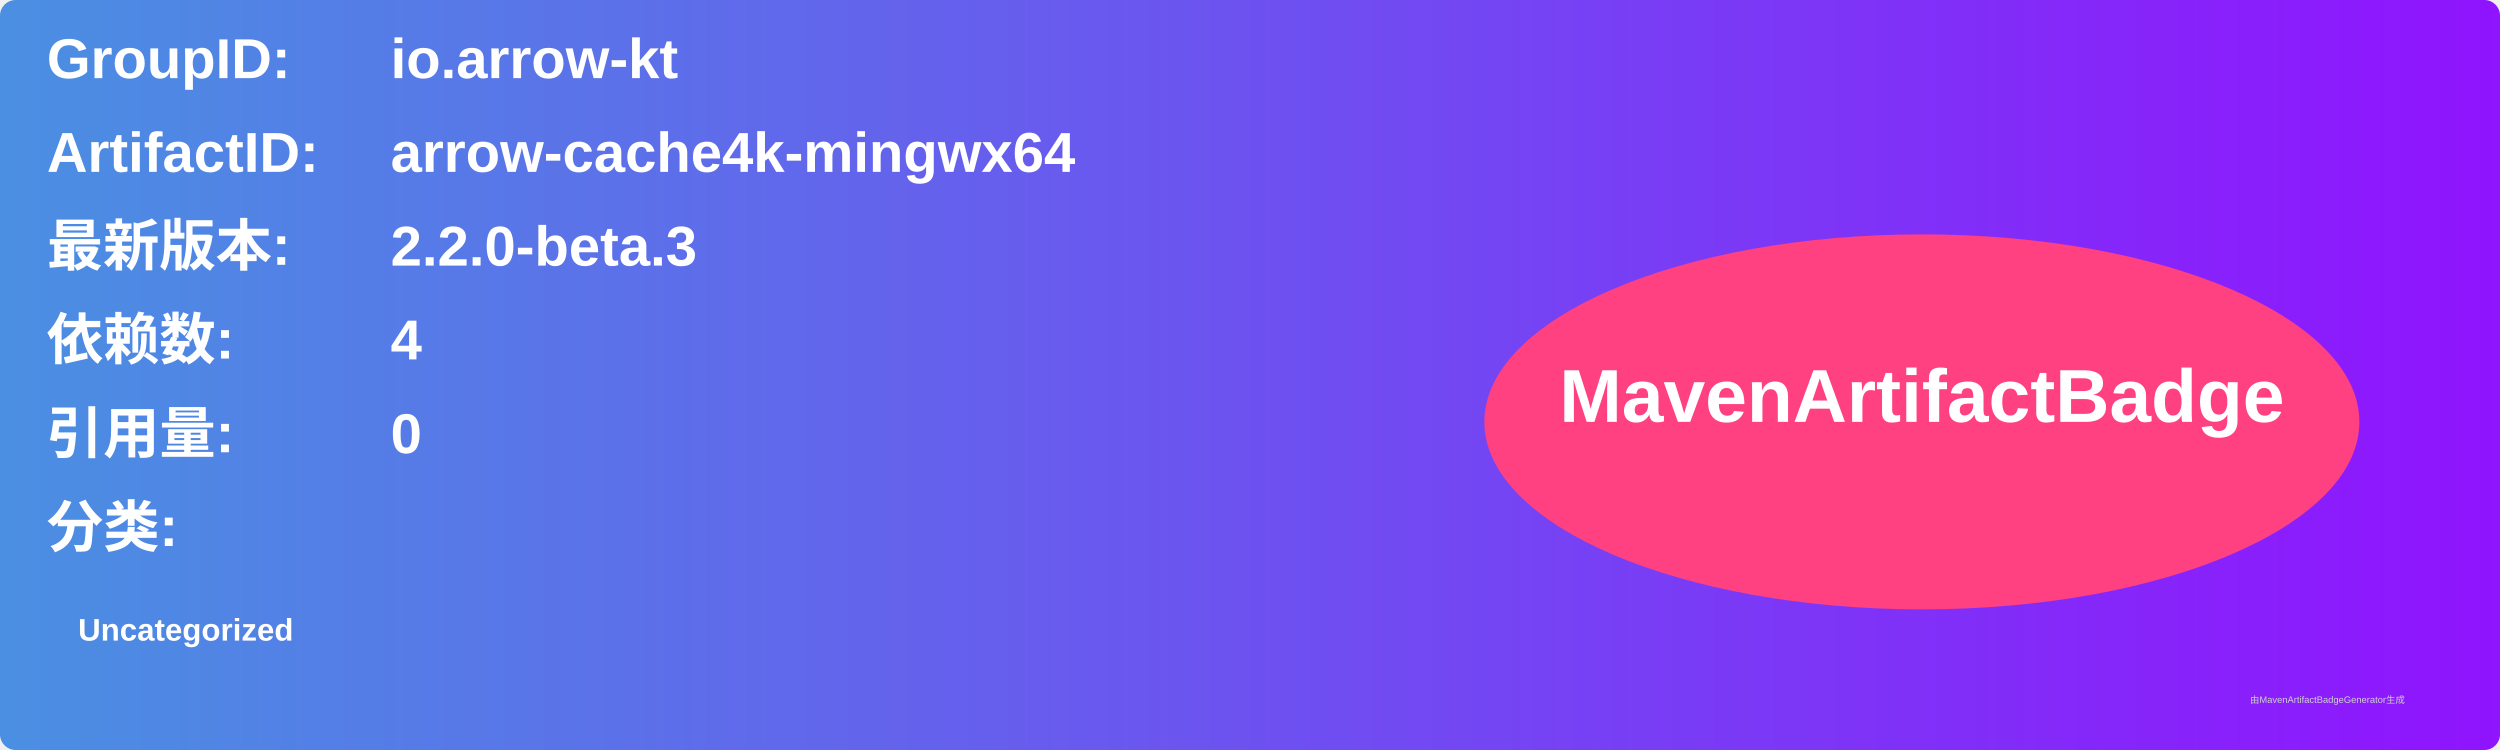
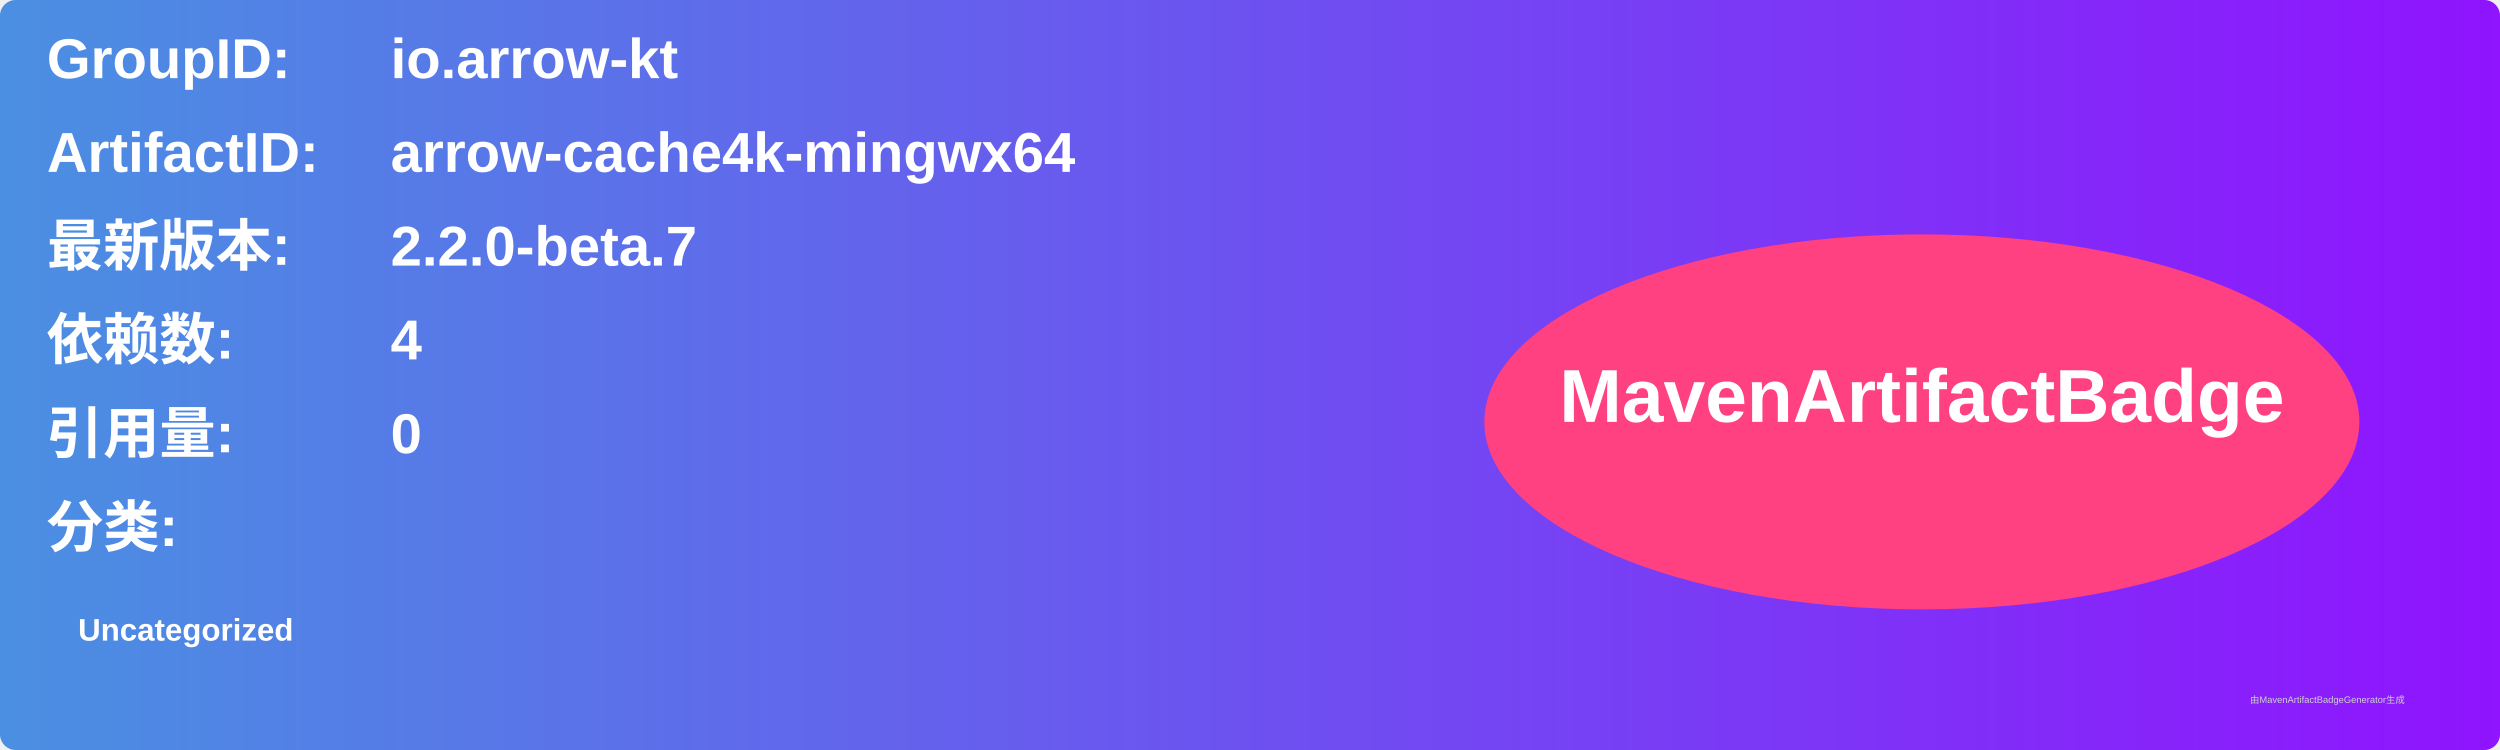
<svg xmlns="http://www.w3.org/2000/svg" width="800" height="240" viewBox="0 0 800 240">
  <linearGradient id="grad" x1="0%" y1="0%" x2="100%" y2="0%">
    <stop offset="0%" stop-color="#4a90e2" />
    <stop offset="100%" stop-color="#9013fe" />
  </linearGradient>
  <rect width="100%" height="100%" rx="5" ry="5" fill="url(#grad)" />
  <g transform="translate(15, 15)">
    <text x="0" y="10" font-family="Arial" font-size="18" fill="white" font-weight="bold" width="260">GroupID:</text>
    <text x="110" y="10" font-family="Arial" font-size="18" fill="white" font-weight="bold" width="460">io.arrow-kt</text>
    <text x="0" y="40" font-family="Arial" font-size="18" fill="white" font-weight="bold" width="260">ArtifactID:</text>
    <text x="110" y="40" font-family="Arial" font-size="18" fill="white" font-weight="bold" width="460">arrow-cache4k-mingwx64</text>
    <text x="0" y="70" font-family="Arial" font-size="18" fill="white" font-weight="bold">最新版本:</text>
    <text x="110" y="70" font-family="Arial" font-size="18" fill="white" font-weight="bold">
-       <tspan font-weight="bold">2.2.0-beta.3</tspan>
+       <tspan font-weight="bold">2.2.0-beta.7</tspan>
    </text>
    <text x="0" y="100" font-family="Arial" font-size="18" fill="white" font-weight="bold">依赖数: </text>
    <text x="110" y="100" font-family="Arial" font-size="18" fill="white">
      <tspan font-weight="bold">4</tspan>
    </text>
    <text x="0" y="130" font-family="Arial" font-size="18" fill="white" font-weight="bold">引用量: </text>
    <text x="110" y="130" font-family="Arial" font-size="18" fill="white">
      <tspan font-weight="bold">0</tspan>
    </text>
    <text x="0" y="160" font-family="Arial" font-size="18" fill="white" font-weight="bold">分类:</text>
    <text x="10" y="190" font-family="Arial" font-size="10" fill="white">
      <tspan font-weight="bold">Uncategorized</tspan>
    </text>
    <ellipse cx="600" cy="120" rx="140" ry="60" fill="#ff4081" />
    <text x="600" y="120" text-anchor="middle" font-family="Arial" font-size="24" fill="white" font-weight="bold">MavenArtifactBadge</text>
  </g>
  <text x="720" y="225" font-family="Arial" font-size="3" fill="#d0d0d0">由MavenArtifactBadgeGenerator生成</text>
</svg>
